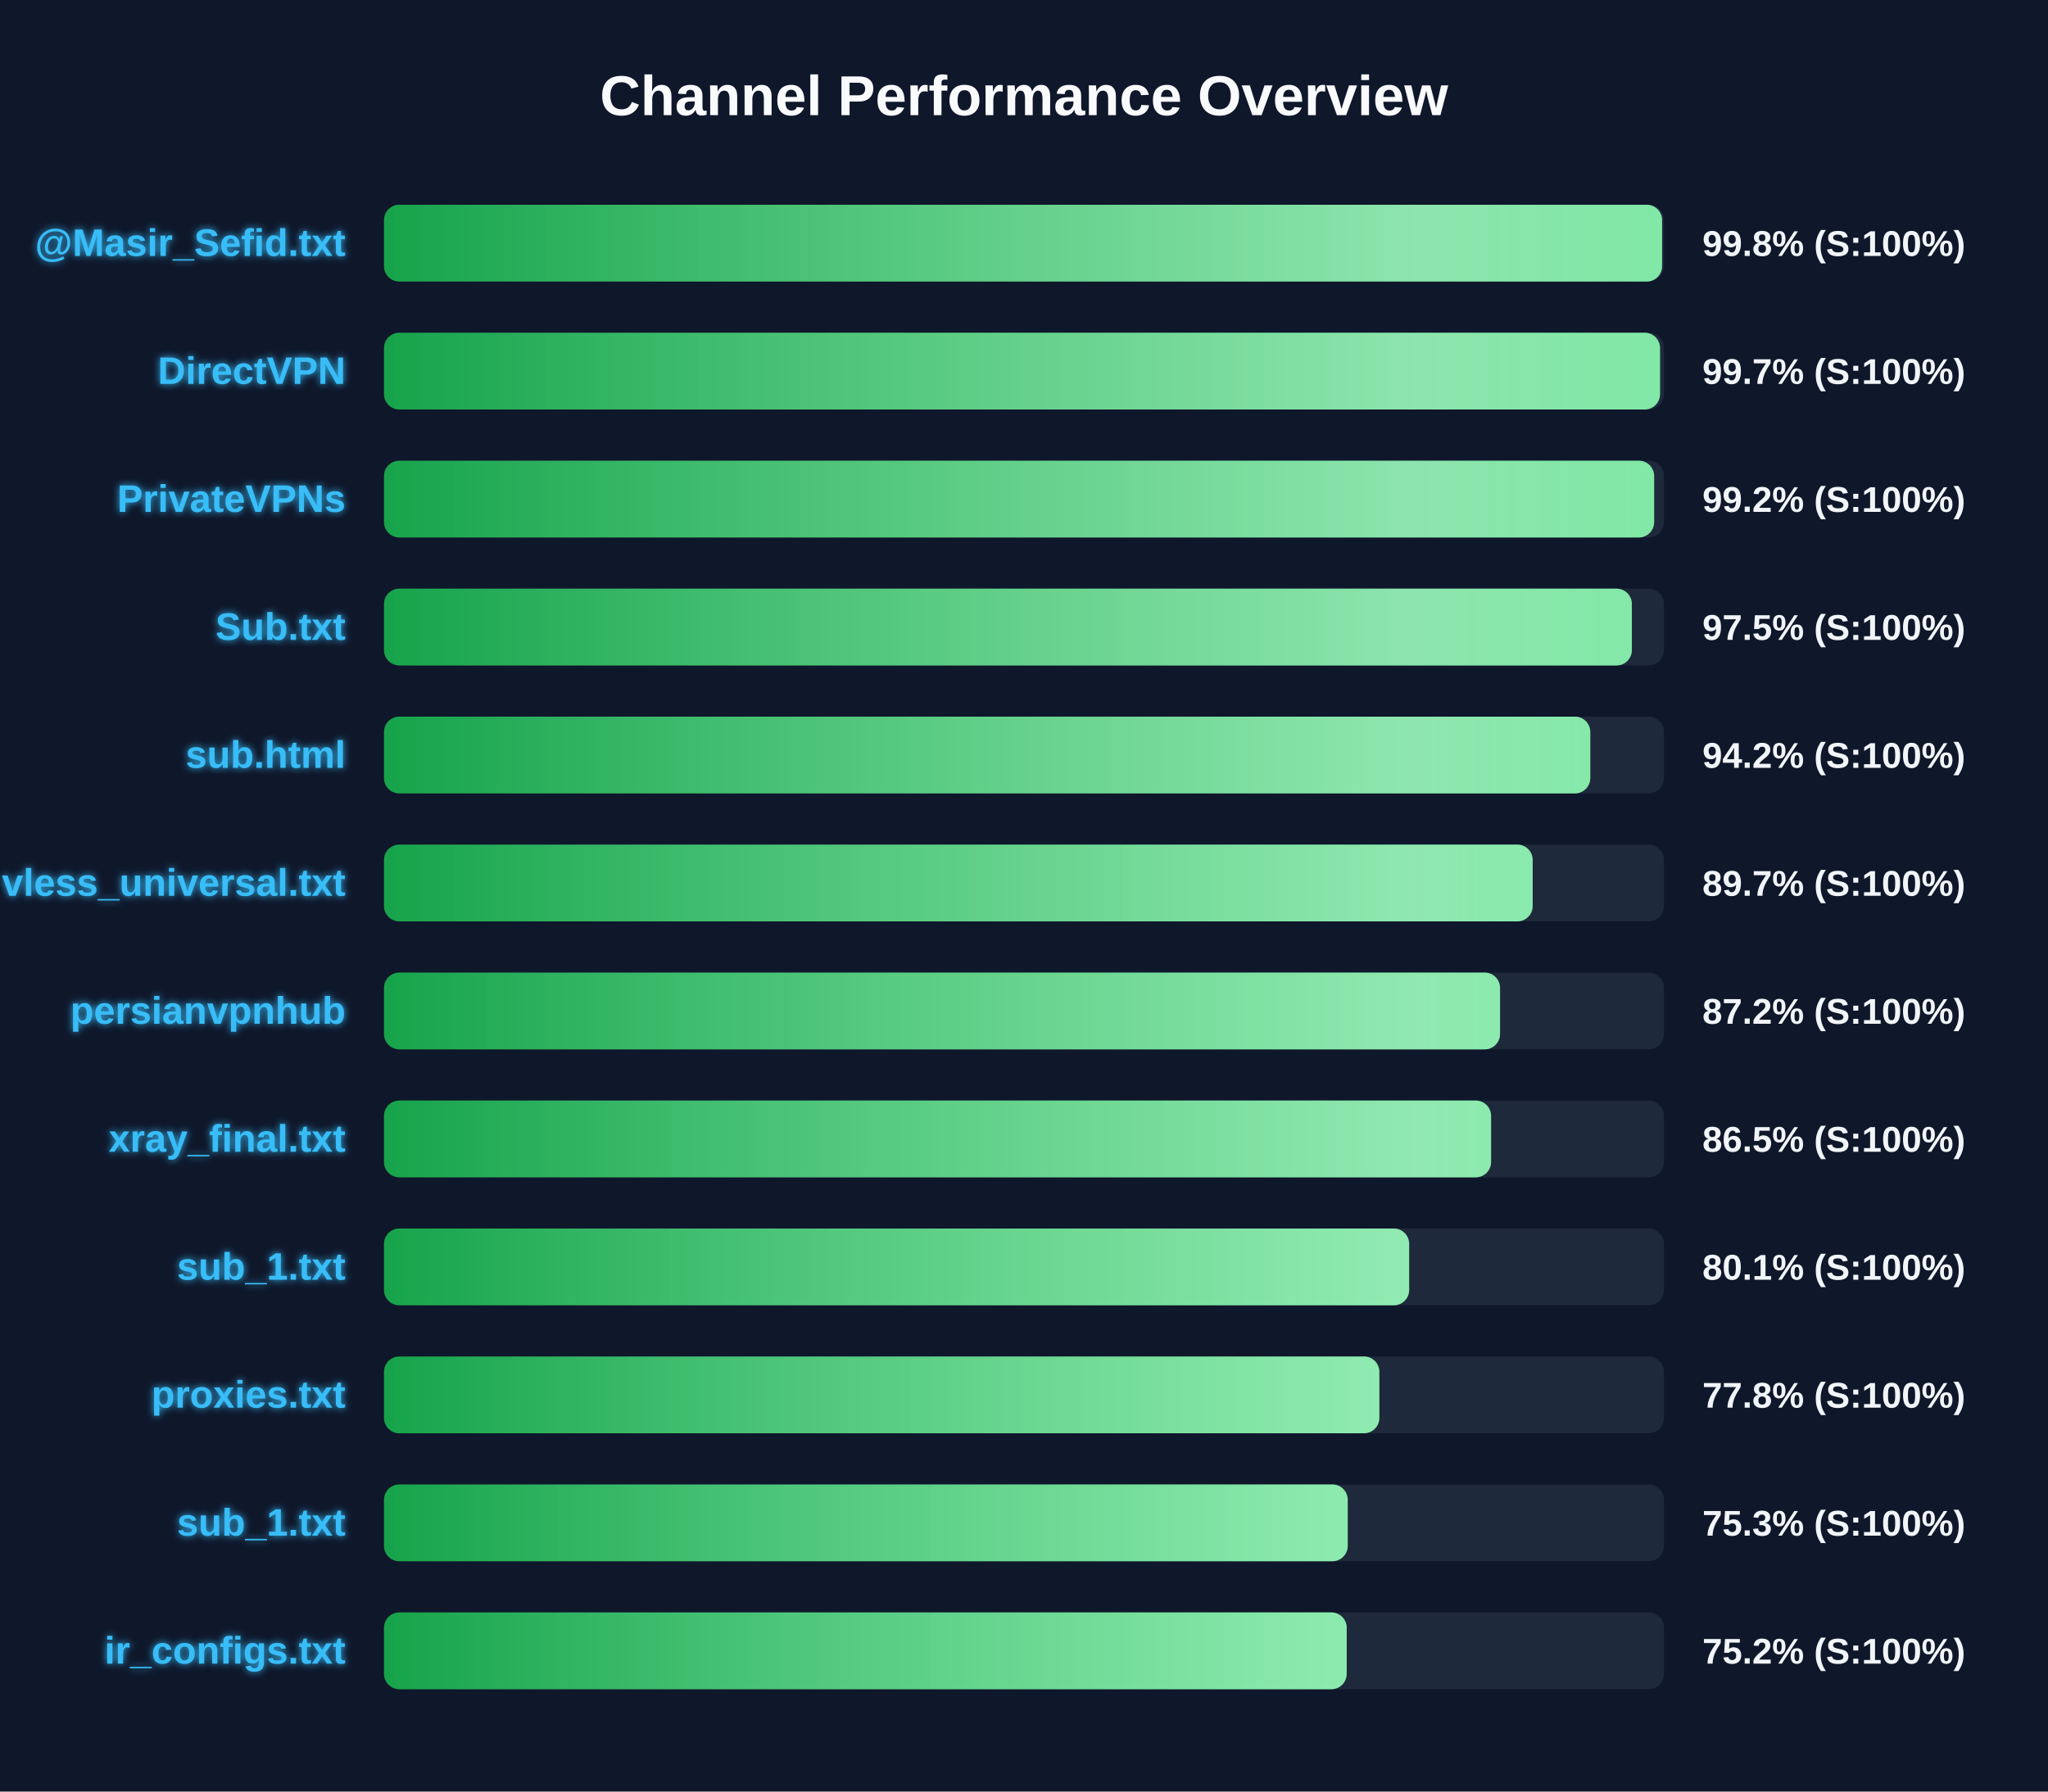
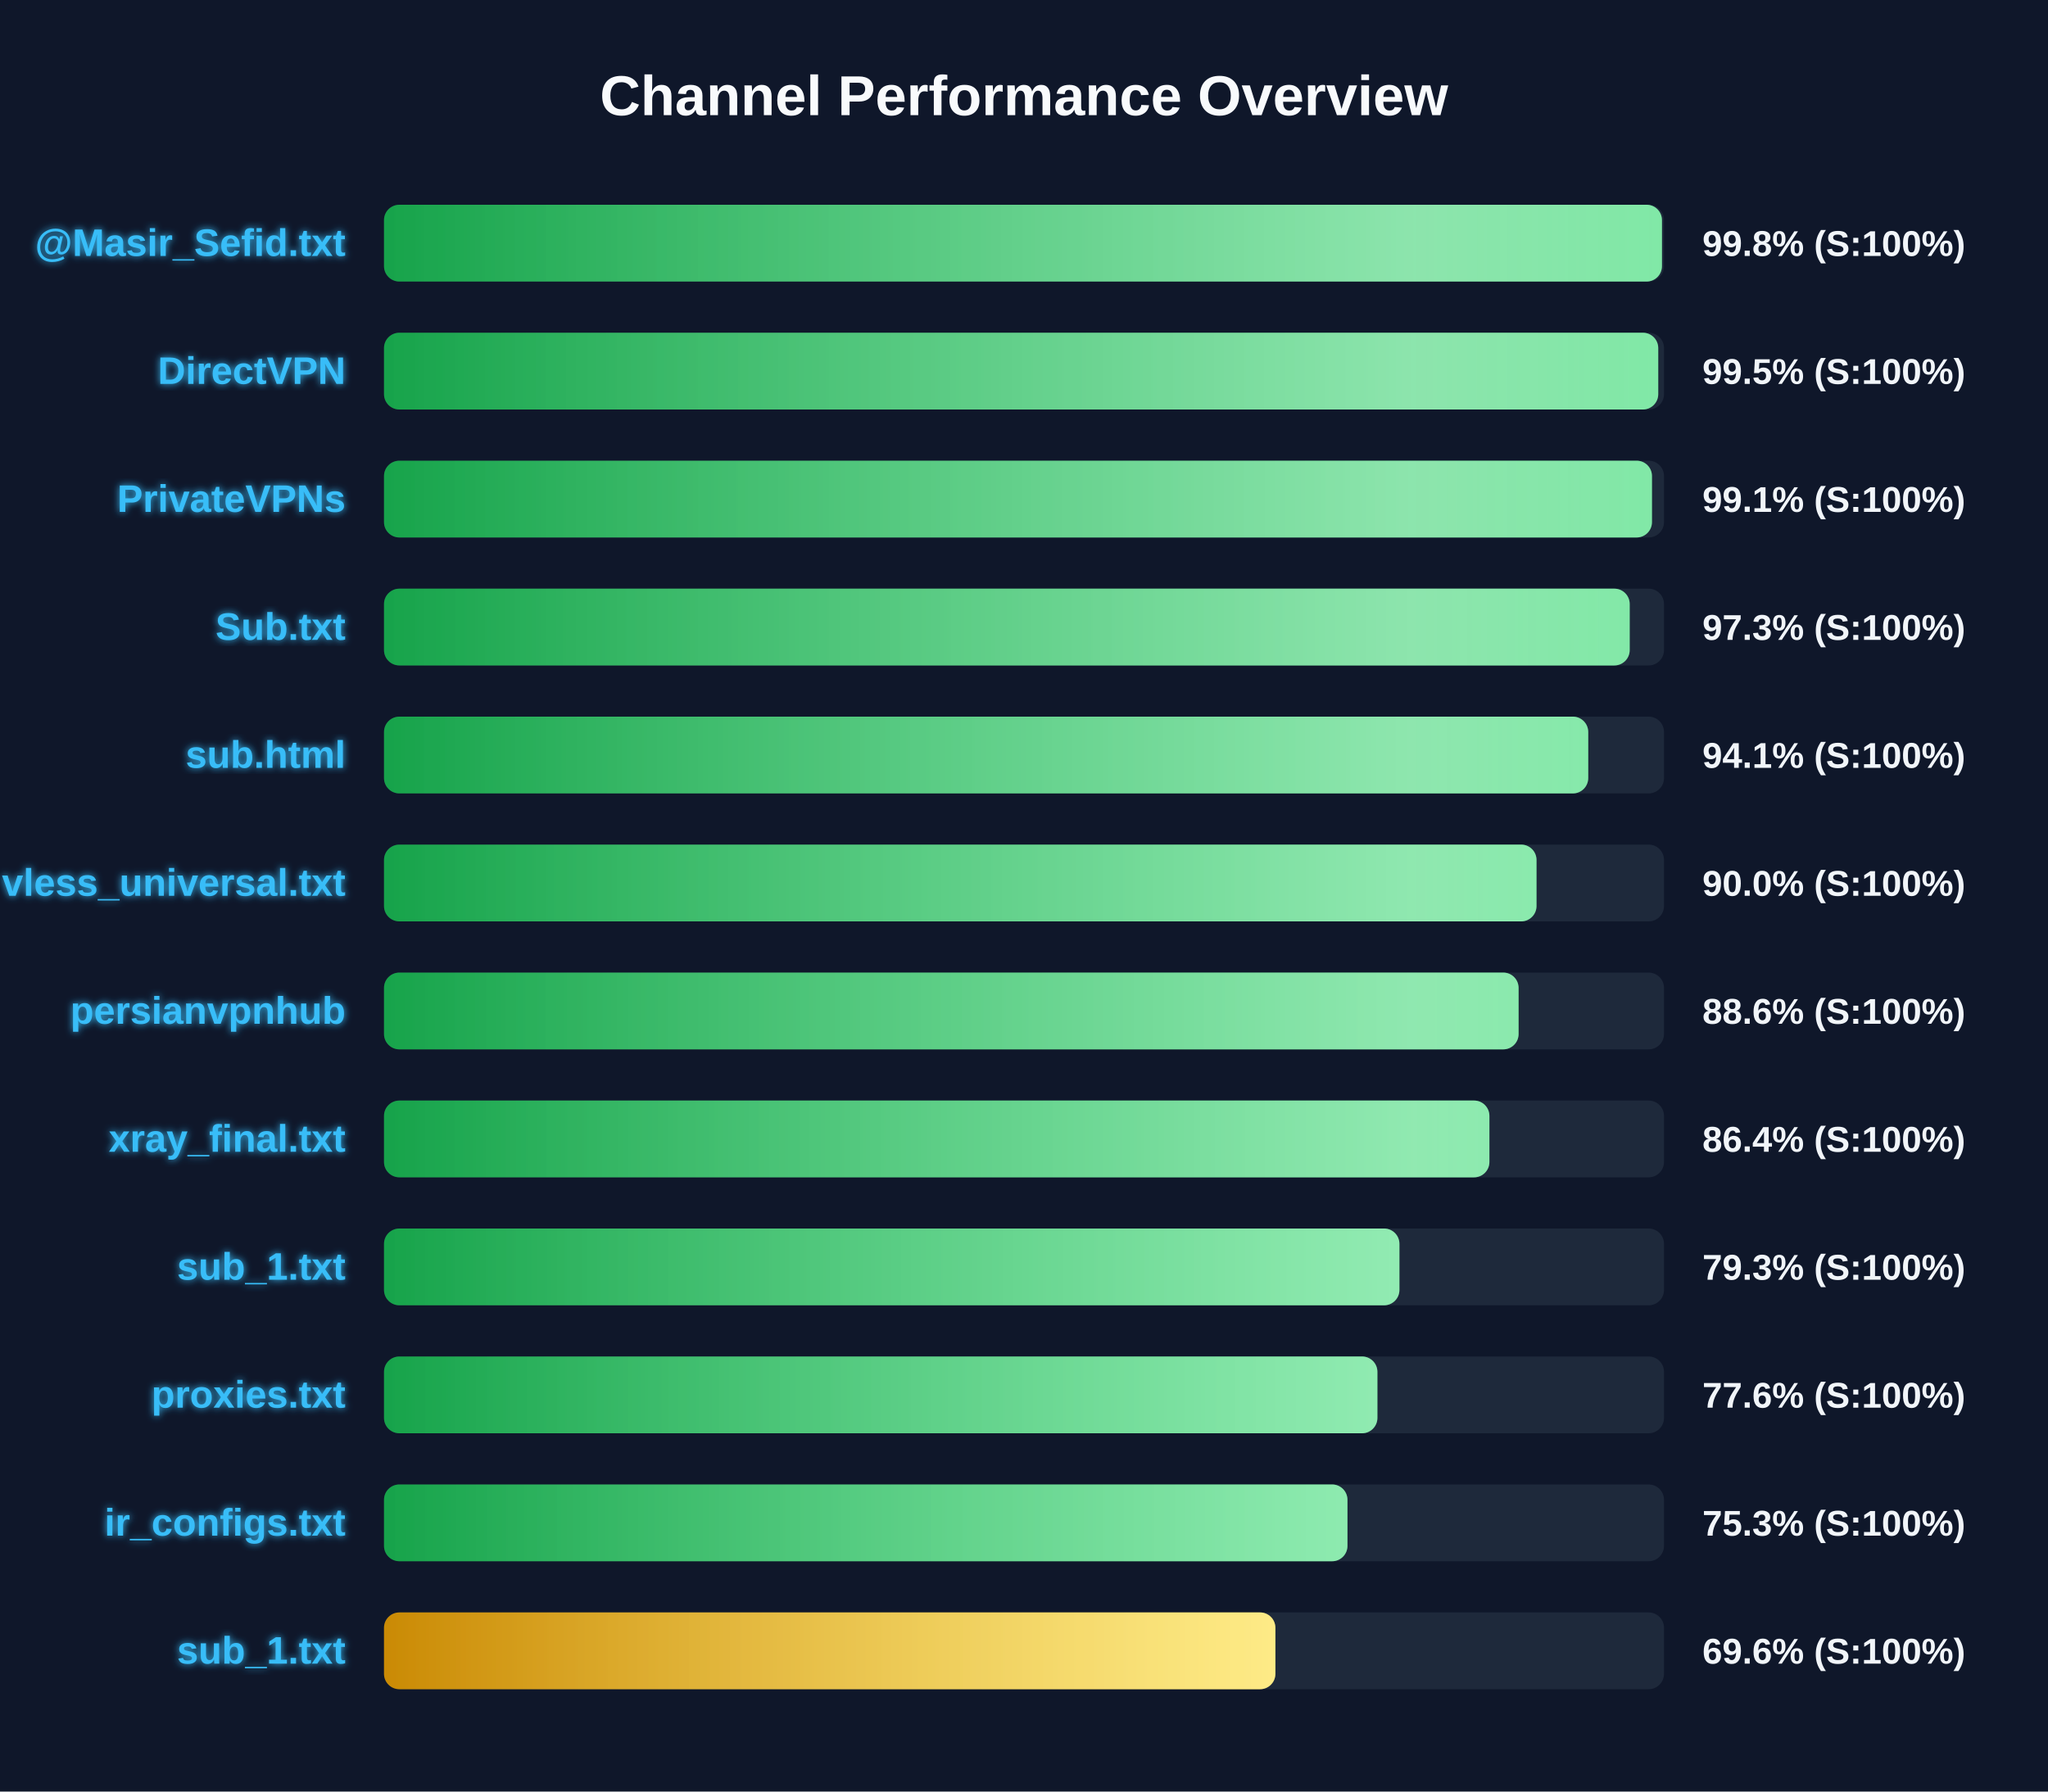
<svg xmlns="http://www.w3.org/2000/svg" width="800" height="700" version="1.1">
  <defs>
    <linearGradient id="grad-green" x1="0%" y1="0%" x2="100%" y2="0%">
      <stop offset="0%" stop-color="#16a34a" />
      <stop offset="100%" stop-color="#4ade80" />
    </linearGradient>
    <linearGradient id="grad-yellow" x1="0%" y1="0%" x2="100%" y2="0%">
      <stop offset="0%" stop-color="#ca8a04" />
      <stop offset="100%" stop-color="#fde047" />
    </linearGradient>
    <linearGradient id="grad-red" x1="0%" y1="0%" x2="100%" y2="0%">
      <stop offset="0%" stop-color="#dc2626" />
      <stop offset="100%" stop-color="#f87171" />
    </linearGradient>
    <linearGradient id="shimmer" x1="0%" y1="0%" x2="100%" y2="0%">
      <stop offset="0%" stop-color="rgba(255,255,255,0)" />
      <stop offset="50%" stop-color="rgba(255,255,255,0.4)" />
      <stop offset="100%" stop-color="rgba(255,255,255,0)" />
    </linearGradient>
    <filter id="glow" x="-20%" y="-20%" width="140%" height="140%">
      <feGaussianBlur stdDeviation="1.5" result="blur" />
      <feComposite in="SourceGraphic" in2="blur" operator="over" />
    </filter>
  </defs>
  <style>
        .bg-rect { fill: #0f172a; }
        .title { font: bold 22px 'Segoe UI', Arial, sans-serif; fill: #f8fafc; }
        .row { font: bold 15px 'Segoe UI', Arial, sans-serif; fill: #38bdf8; filter: url(#glow); }
        .score { font: bold 14px 'Segoe UI', Arial, sans-serif; fill: #f1f5f9; }
        @keyframes shimmer-anim {
            0% { transform: translateX(-100%); }
            100% { transform: translateX(200%); }
        }
        .shimmer-rect {
            animation: shimmer-anim 2.5s infinite linear;
        }
    </style>
  <rect width="100%" height="100%" class="bg-rect" />
  <text x="400" y="45" text-anchor="middle" class="title">Channel Performance Overview</text>
  <rect x="150" y="80" width="500" height="30" fill="#1e293b" rx="6" />
  <clipPath id="clip-0">
-     <rect x="150" y="80" width="499.25" height="30" rx="6" />
+     <rect x="150" y="80" width="499.2" height="30" rx="6" />
  </clipPath>
-   <rect x="150" y="80" width="499.25" height="30" fill="url(#grad-green)" rx="6" />
+   <rect x="150" y="80" width="499.2" height="30" fill="url(#grad-green)" rx="6" />
  <g clip-path="url(#clip-0)">
    <rect x="150" y="80" width="100%" height="30" fill="url(#shimmer)" class="shimmer-rect" />
  </g>
  <text x="135" y="100" text-anchor="end" class="row">@Masir_Sefid.txt</text>
  <text x="665" y="100" text-anchor="start" class="score">99.8% (S:100%)</text>
  <rect x="150" y="130" width="500" height="30" fill="#1e293b" rx="6" />
  <clipPath id="clip-1">
-     <rect x="150" y="130" width="498.45" height="30" rx="6" />
+     <rect x="150" y="130" width="497.75" height="30" rx="6" />
  </clipPath>
-   <rect x="150" y="130" width="498.45" height="30" fill="url(#grad-green)" rx="6" />
+   <rect x="150" y="130" width="497.75" height="30" fill="url(#grad-green)" rx="6" />
  <g clip-path="url(#clip-1)">
    <rect x="150" y="130" width="100%" height="30" fill="url(#shimmer)" class="shimmer-rect" />
  </g>
  <text x="135" y="150" text-anchor="end" class="row">DirectVPN</text>
-   <text x="665" y="150" text-anchor="start" class="score">99.7% (S:100%)</text>
+   <text x="665" y="150" text-anchor="start" class="score">99.5% (S:100%)</text>
  <rect x="150" y="180" width="500" height="30" fill="#1e293b" rx="6" />
  <clipPath id="clip-2">
-     <rect x="150" y="180" width="496.15" height="30" rx="6" />
+     <rect x="150" y="180" width="495.3" height="30" rx="6" />
  </clipPath>
-   <rect x="150" y="180" width="496.15" height="30" fill="url(#grad-green)" rx="6" />
+   <rect x="150" y="180" width="495.3" height="30" fill="url(#grad-green)" rx="6" />
  <g clip-path="url(#clip-2)">
    <rect x="150" y="180" width="100%" height="30" fill="url(#shimmer)" class="shimmer-rect" />
  </g>
  <text x="135" y="200" text-anchor="end" class="row">PrivateVPNs</text>
-   <text x="665" y="200" text-anchor="start" class="score">99.2% (S:100%)</text>
+   <text x="665" y="200" text-anchor="start" class="score">99.1% (S:100%)</text>
  <rect x="150" y="230" width="500" height="30" fill="#1e293b" rx="6" />
  <clipPath id="clip-3">
-     <rect x="150" y="230" width="487.45" height="30" rx="6" />
+     <rect x="150" y="230" width="486.6" height="30" rx="6" />
  </clipPath>
-   <rect x="150" y="230" width="487.45" height="30" fill="url(#grad-green)" rx="6" />
+   <rect x="150" y="230" width="486.6" height="30" fill="url(#grad-green)" rx="6" />
  <g clip-path="url(#clip-3)">
    <rect x="150" y="230" width="100%" height="30" fill="url(#shimmer)" class="shimmer-rect" />
  </g>
  <text x="135" y="250" text-anchor="end" class="row">Sub.txt</text>
-   <text x="665" y="250" text-anchor="start" class="score">97.5% (S:100%)</text>
+   <text x="665" y="250" text-anchor="start" class="score">97.3% (S:100%)</text>
  <rect x="150" y="280" width="500" height="30" fill="#1e293b" rx="6" />
  <clipPath id="clip-4">
-     <rect x="150" y="280" width="471.2" height="30" rx="6" />
+     <rect x="150" y="280" width="470.4" height="30" rx="6" />
  </clipPath>
-   <rect x="150" y="280" width="471.2" height="30" fill="url(#grad-green)" rx="6" />
+   <rect x="150" y="280" width="470.4" height="30" fill="url(#grad-green)" rx="6" />
  <g clip-path="url(#clip-4)">
    <rect x="150" y="280" width="100%" height="30" fill="url(#shimmer)" class="shimmer-rect" />
  </g>
  <text x="135" y="300" text-anchor="end" class="row">sub.html</text>
-   <text x="665" y="300" text-anchor="start" class="score">94.2% (S:100%)</text>
+   <text x="665" y="300" text-anchor="start" class="score">94.1% (S:100%)</text>
  <rect x="150" y="330" width="500" height="30" fill="#1e293b" rx="6" />
  <clipPath id="clip-5">
-     <rect x="150" y="330" width="448.7" height="30" rx="6" />
+     <rect x="150" y="330" width="450.2" height="30" rx="6" />
  </clipPath>
-   <rect x="150" y="330" width="448.7" height="30" fill="url(#grad-green)" rx="6" />
+   <rect x="150" y="330" width="450.2" height="30" fill="url(#grad-green)" rx="6" />
  <g clip-path="url(#clip-5)">
    <rect x="150" y="330" width="100%" height="30" fill="url(#shimmer)" class="shimmer-rect" />
  </g>
  <text x="135" y="350" text-anchor="end" class="row">vless_universal.txt</text>
-   <text x="665" y="350" text-anchor="start" class="score">89.7% (S:100%)</text>
+   <text x="665" y="350" text-anchor="start" class="score">90.0% (S:100%)</text>
  <rect x="150" y="380" width="500" height="30" fill="#1e293b" rx="6" />
  <clipPath id="clip-6">
-     <rect x="150" y="380" width="435.95" height="30" rx="6" />
+     <rect x="150" y="380" width="443.2" height="30" rx="6" />
  </clipPath>
-   <rect x="150" y="380" width="435.95" height="30" fill="url(#grad-green)" rx="6" />
+   <rect x="150" y="380" width="443.2" height="30" fill="url(#grad-green)" rx="6" />
  <g clip-path="url(#clip-6)">
    <rect x="150" y="380" width="100%" height="30" fill="url(#shimmer)" class="shimmer-rect" />
  </g>
  <text x="135" y="400" text-anchor="end" class="row">persianvpnhub</text>
-   <text x="665" y="400" text-anchor="start" class="score">87.2% (S:100%)</text>
+   <text x="665" y="400" text-anchor="start" class="score">88.6% (S:100%)</text>
  <rect x="150" y="430" width="500" height="30" fill="#1e293b" rx="6" />
  <clipPath id="clip-7">
-     <rect x="150" y="430" width="432.45" height="30" rx="6" />
+     <rect x="150" y="430" width="431.8" height="30" rx="6" />
  </clipPath>
-   <rect x="150" y="430" width="432.45" height="30" fill="url(#grad-green)" rx="6" />
+   <rect x="150" y="430" width="431.8" height="30" fill="url(#grad-green)" rx="6" />
  <g clip-path="url(#clip-7)">
    <rect x="150" y="430" width="100%" height="30" fill="url(#shimmer)" class="shimmer-rect" />
  </g>
  <text x="135" y="450" text-anchor="end" class="row">xray_final.txt</text>
-   <text x="665" y="450" text-anchor="start" class="score">86.5% (S:100%)</text>
+   <text x="665" y="450" text-anchor="start" class="score">86.4% (S:100%)</text>
  <rect x="150" y="480" width="500" height="30" fill="#1e293b" rx="6" />
  <clipPath id="clip-8">
-     <rect x="150" y="480" width="400.45" height="30" rx="6" />
+     <rect x="150" y="480" width="396.65" height="30" rx="6" />
  </clipPath>
-   <rect x="150" y="480" width="400.45" height="30" fill="url(#grad-green)" rx="6" />
+   <rect x="150" y="480" width="396.65" height="30" fill="url(#grad-green)" rx="6" />
  <g clip-path="url(#clip-8)">
    <rect x="150" y="480" width="100%" height="30" fill="url(#shimmer)" class="shimmer-rect" />
  </g>
  <text x="135" y="500" text-anchor="end" class="row">sub_1.txt</text>
-   <text x="665" y="500" text-anchor="start" class="score">80.1% (S:100%)</text>
+   <text x="665" y="500" text-anchor="start" class="score">79.3% (S:100%)</text>
  <rect x="150" y="530" width="500" height="30" fill="#1e293b" rx="6" />
  <clipPath id="clip-9">
-     <rect x="150" y="530" width="388.8" height="30" rx="6" />
+     <rect x="150" y="530" width="388.05" height="30" rx="6" />
  </clipPath>
-   <rect x="150" y="530" width="388.8" height="30" fill="url(#grad-green)" rx="6" />
+   <rect x="150" y="530" width="388.05" height="30" fill="url(#grad-green)" rx="6" />
  <g clip-path="url(#clip-9)">
    <rect x="150" y="530" width="100%" height="30" fill="url(#shimmer)" class="shimmer-rect" />
  </g>
  <text x="135" y="550" text-anchor="end" class="row">proxies.txt</text>
-   <text x="665" y="550" text-anchor="start" class="score">77.8% (S:100%)</text>
+   <text x="665" y="550" text-anchor="start" class="score">77.6% (S:100%)</text>
  <rect x="150" y="580" width="500" height="30" fill="#1e293b" rx="6" />
  <clipPath id="clip-10">
-     <rect x="150" y="580" width="376.45" height="30" rx="6" />
+     <rect x="150" y="580" width="376.35" height="30" rx="6" />
  </clipPath>
-   <rect x="150" y="580" width="376.45" height="30" fill="url(#grad-green)" rx="6" />
+   <rect x="150" y="580" width="376.35" height="30" fill="url(#grad-green)" rx="6" />
  <g clip-path="url(#clip-10)">
    <rect x="150" y="580" width="100%" height="30" fill="url(#shimmer)" class="shimmer-rect" />
  </g>
-   <text x="135" y="600" text-anchor="end" class="row">sub_1.txt</text>
+   <text x="135" y="600" text-anchor="end" class="row">ir_configs.txt</text>
  <text x="665" y="600" text-anchor="start" class="score">75.3% (S:100%)</text>
  <rect x="150" y="630" width="500" height="30" fill="#1e293b" rx="6" />
  <clipPath id="clip-11">
-     <rect x="150" y="630" width="376.05" height="30" rx="6" />
+     <rect x="150" y="630" width="348.2" height="30" rx="6" />
  </clipPath>
-   <rect x="150" y="630" width="376.05" height="30" fill="url(#grad-green)" rx="6" />
+   <rect x="150" y="630" width="348.2" height="30" fill="url(#grad-yellow)" rx="6" />
  <g clip-path="url(#clip-11)">
    <rect x="150" y="630" width="100%" height="30" fill="url(#shimmer)" class="shimmer-rect" />
  </g>
-   <text x="135" y="650" text-anchor="end" class="row">ir_configs.txt</text>
-   <text x="665" y="650" text-anchor="start" class="score">75.2% (S:100%)</text>
+   <text x="135" y="650" text-anchor="end" class="row">sub_1.txt</text>
+   <text x="665" y="650" text-anchor="start" class="score">69.6% (S:100%)</text>
</svg>
